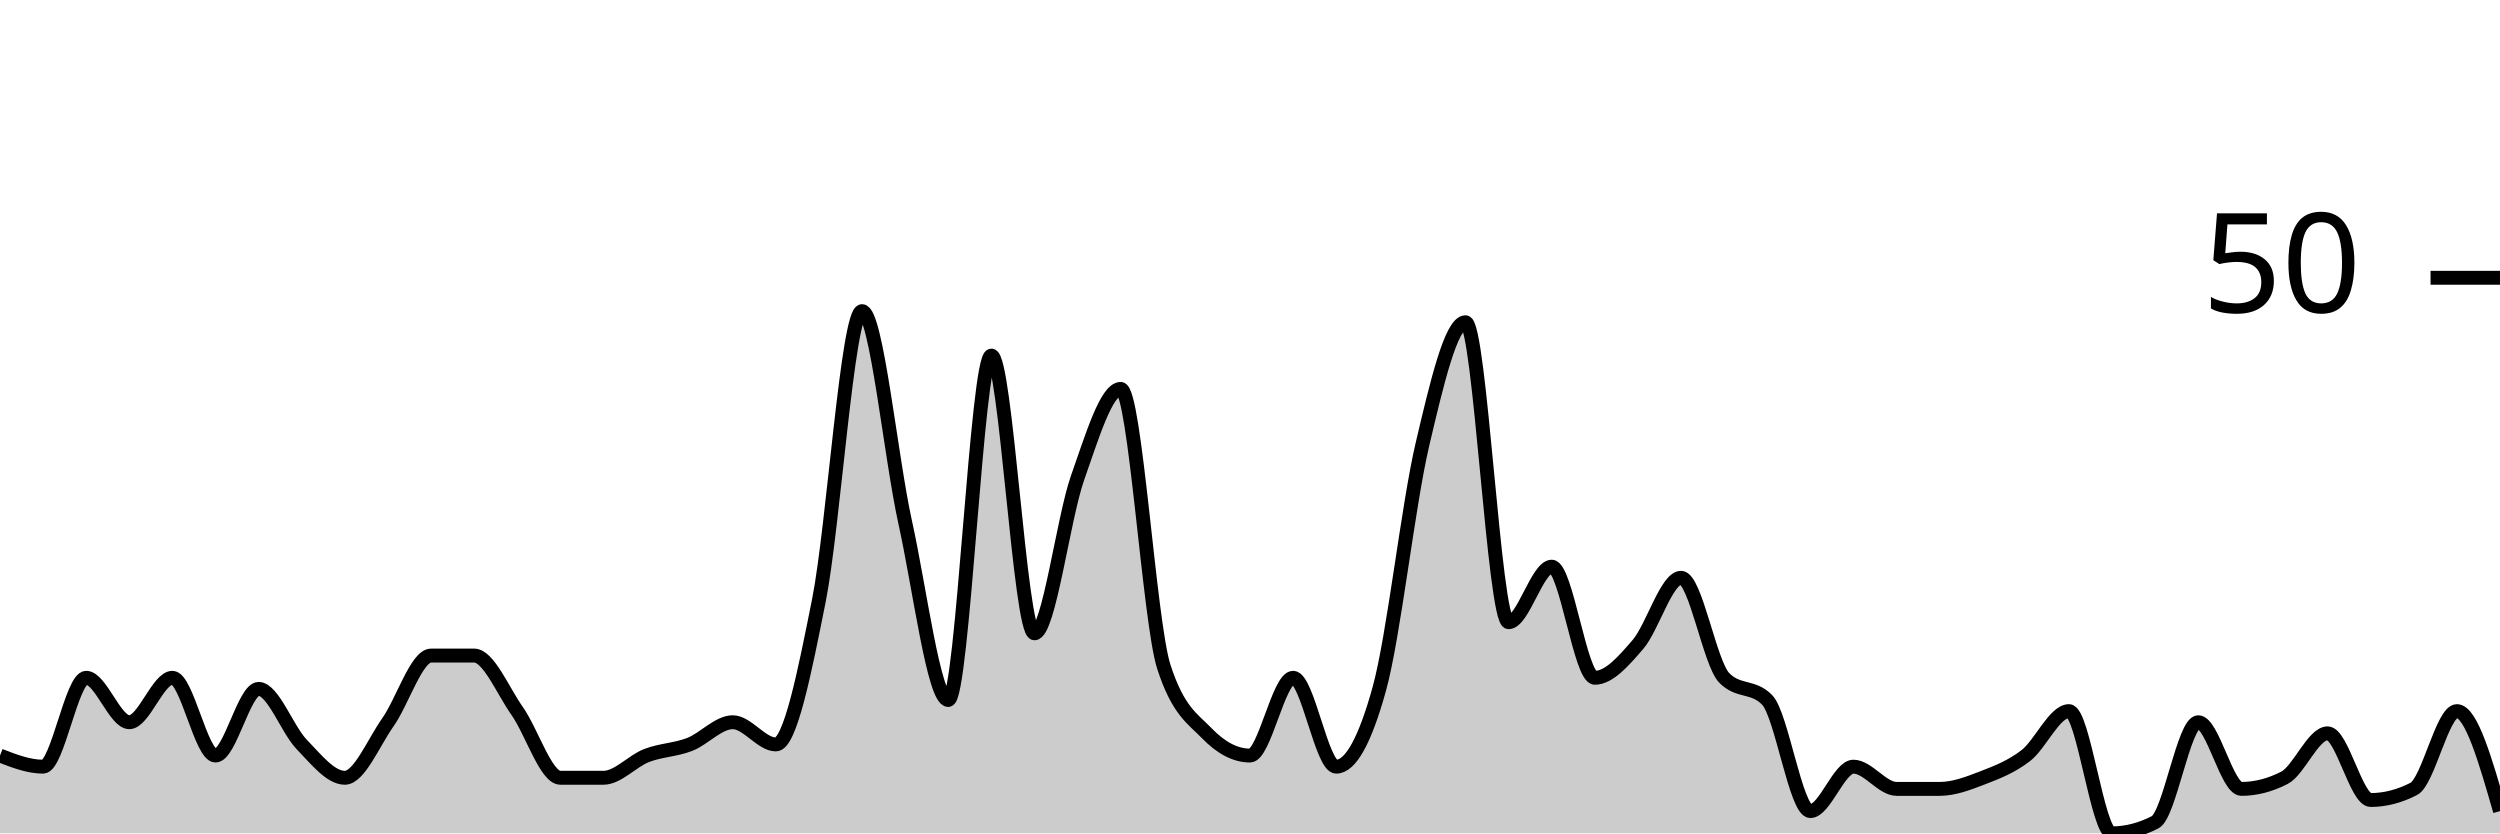
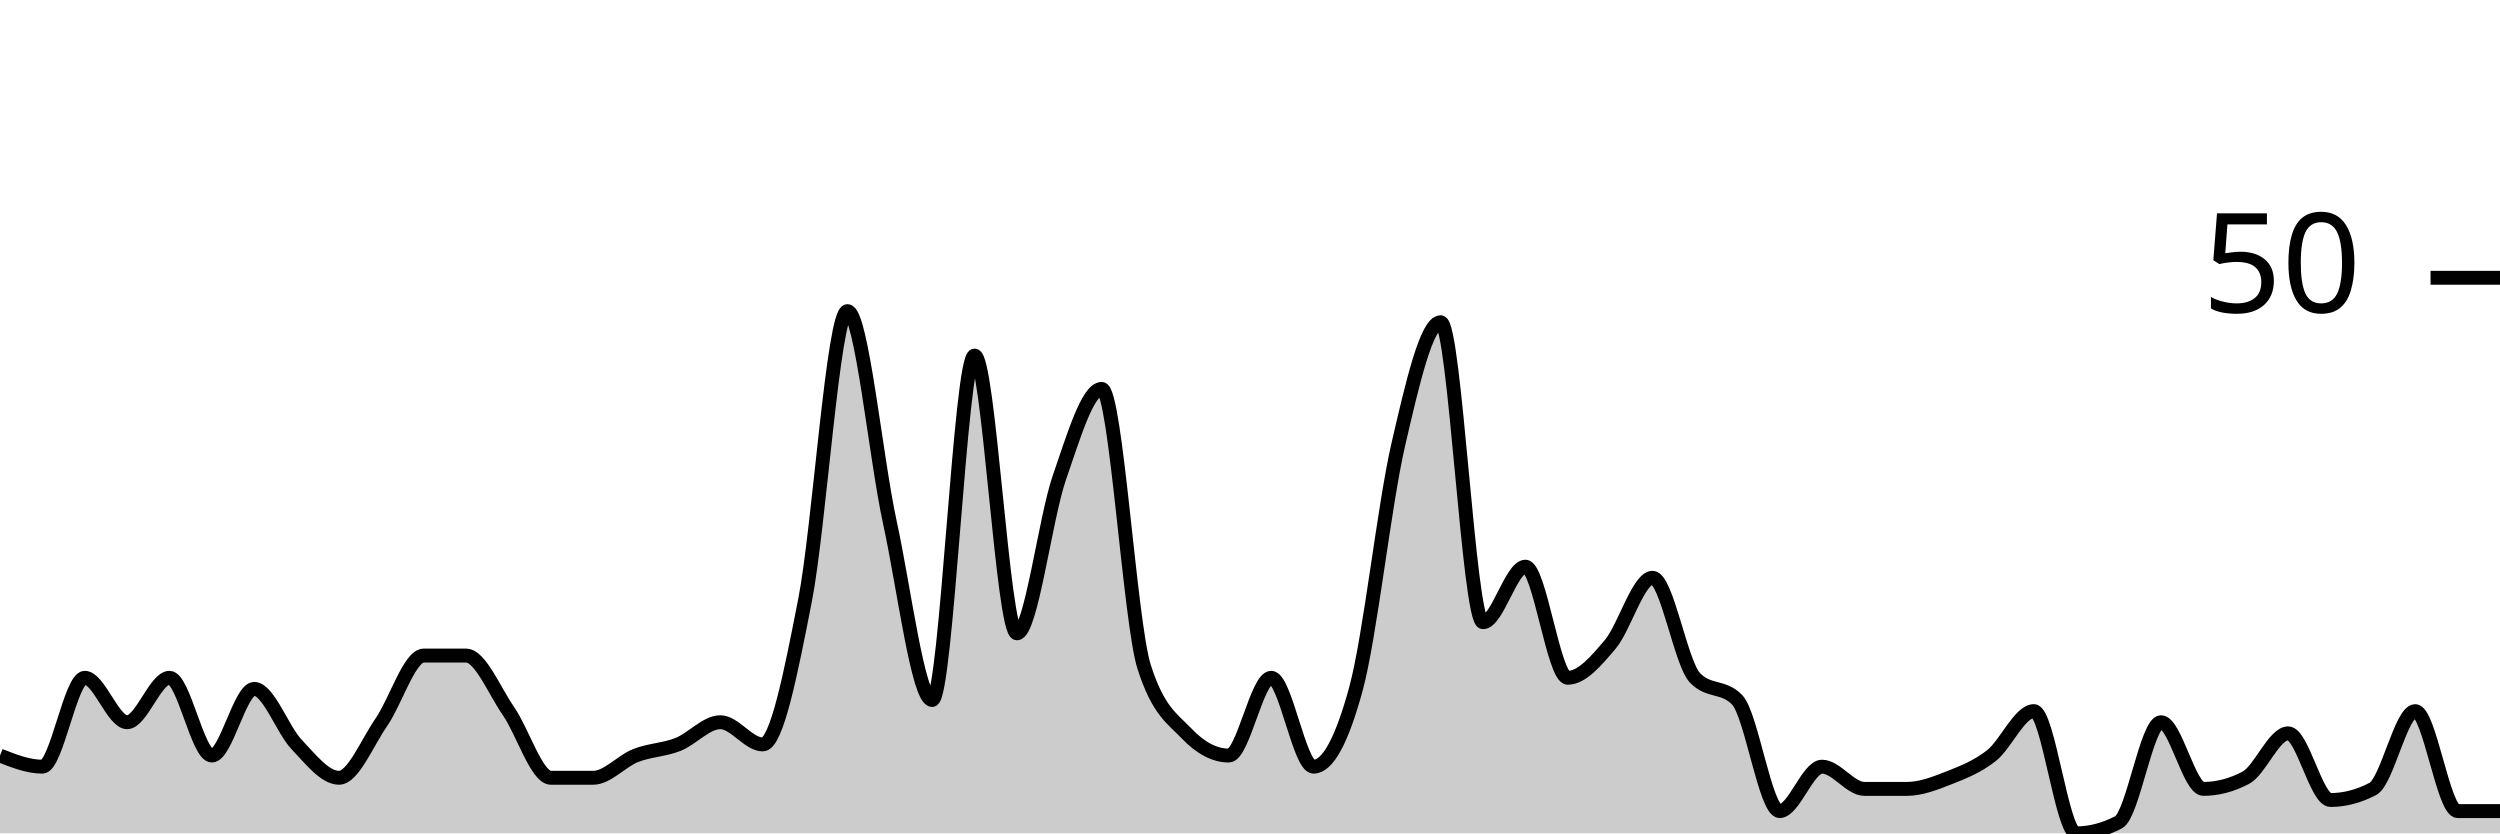
<svg xmlns="http://www.w3.org/2000/svg" viewBox="0 0 180 60">
  <g transform="translate(0,20)">
-     <path class="area" fill="rgba(0, 0, 0, 0.2)" d="M0,34.4C1.034,34.8,2.069,35.2,3.103,35.2C4.138,35.2,5.172,28.8,6.207,28.8C7.241,28.8,8.276,32,9.31,32C10.345,32,11.379,28.8,12.414,28.8C13.448,28.8,14.483,34.4,15.517,34.4C16.552,34.4,17.586,29.6,18.621,29.6C19.655,29.6,20.69,32.533,21.724,33.6C22.759,34.667,23.793,36,24.828,36C25.862,36,26.897,33.467,27.931,32C28.966,30.533,30,27.2,31.034,27.2C32.069,27.2,33.103,27.2,34.138,27.2C35.172,27.2,36.207,29.733,37.241,31.2C38.276,32.667,39.31,36,40.345,36C41.379,36,42.414,36,43.448,36C44.483,36,45.517,34.8,46.552,34.4C47.586,34,48.621,34,49.655,33.6C50.69,33.2,51.724,32,52.759,32C53.793,32,54.828,33.6,55.862,33.6C56.897,33.6,57.931,28.4,58.966,23.2C60,18,61.034,2.4,62.069,2.4C63.103,2.4,64.138,12.933,65.172,17.6C66.207,22.267,67.241,30.4,68.276,30.4C69.31,30.4,70.345,5.6,71.379,5.6C72.414,5.6,73.448,25.6,74.483,25.6C75.517,25.6,76.552,17.333,77.586,14.4C78.621,11.467,79.655,8,80.69,8C81.724,8,82.759,24.8,83.793,28C84.828,31.2,85.862,31.733,86.897,32.8C87.931,33.867,88.966,34.4,90,34.4C91.034,34.4,92.069,28.8,93.103,28.8C94.138,28.8,95.172,35.2,96.207,35.2C97.241,35.2,98.276,33.333,99.31,29.6C100.345,25.867,101.379,16.4,102.414,12C103.448,7.6,104.483,3.2,105.517,3.2C106.552,3.2,107.586,24.8,108.621,24.8C109.655,24.8,110.69,20.8,111.724,20.8C112.759,20.8,113.793,28.8,114.828,28.8C115.862,28.8,116.897,27.6,117.931,26.4C118.966,25.2,120,21.6,121.034,21.6C122.069,21.6,123.103,27.733,124.138,28.8C125.172,29.867,126.207,29.333,127.241,30.4C128.276,31.467,129.31,38.4,130.345,38.4C131.379,38.4,132.414,35.2,133.448,35.2C134.483,35.2,135.517,36.8,136.552,36.8C137.586,36.8,138.621,36.8,139.655,36.8C140.69,36.8,141.724,36.4,142.759,36C143.793,35.6,144.828,35.2,145.862,34.4C146.897,33.6,147.931,31.2,148.966,31.2C150,31.2,151.034,40,152.069,40C153.103,40,154.138,39.733,155.172,39.2C156.207,38.667,157.241,32,158.276,32C159.31,32,160.345,36.8,161.379,36.8C162.414,36.8,163.448,36.533,164.483,36C165.517,35.467,166.552,32.8,167.586,32.8C168.621,32.8,169.655,37.6,170.69,37.6C171.724,37.6,172.759,37.333,173.793,36.8C174.828,36.267,175.862,31.2,176.897,31.2C177.931,31.2,178.966,34.8,180,38.4L180,40C178.966,40,177.931,40,176.897,40C175.862,40,174.828,40,173.793,40C172.759,40,171.724,40,170.69,40C169.655,40,168.621,40,167.586,40C166.552,40,165.517,40,164.483,40C163.448,40,162.414,40,161.379,40C160.345,40,159.31,40,158.276,40C157.241,40,156.207,40,155.172,40C154.138,40,153.103,40,152.069,40C151.034,40,150,40,148.966,40C147.931,40,146.897,40,145.862,40C144.828,40,143.793,40,142.759,40C141.724,40,140.69,40,139.655,40C138.621,40,137.586,40,136.552,40C135.517,40,134.483,40,133.448,40C132.414,40,131.379,40,130.345,40C129.31,40,128.276,40,127.241,40C126.207,40,125.172,40,124.138,40C123.103,40,122.069,40,121.034,40C120,40,118.966,40,117.931,40C116.897,40,115.862,40,114.828,40C113.793,40,112.759,40,111.724,40C110.69,40,109.655,40,108.621,40C107.586,40,106.552,40,105.517,40C104.483,40,103.448,40,102.414,40C101.379,40,100.345,40,99.31,40C98.276,40,97.241,40,96.207,40C95.172,40,94.138,40,93.103,40C92.069,40,91.034,40,90,40C88.966,40,87.931,40,86.897,40C85.862,40,84.828,40,83.793,40C82.759,40,81.724,40,80.69,40C79.655,40,78.621,40,77.586,40C76.552,40,75.517,40,74.483,40C73.448,40,72.414,40,71.379,40C70.345,40,69.31,40,68.276,40C67.241,40,66.207,40,65.172,40C64.138,40,63.103,40,62.069,40C61.034,40,60,40,58.966,40C57.931,40,56.897,40,55.862,40C54.828,40,53.793,40,52.759,40C51.724,40,50.69,40,49.655,40C48.621,40,47.586,40,46.552,40C45.517,40,44.483,40,43.448,40C42.414,40,41.379,40,40.345,40C39.31,40,38.276,40,37.241,40C36.207,40,35.172,40,34.138,40C33.103,40,32.069,40,31.034,40C30,40,28.966,40,27.931,40C26.897,40,25.862,40,24.828,40C23.793,40,22.759,40,21.724,40C20.69,40,19.655,40,18.621,40C17.586,40,16.552,40,15.517,40C14.483,40,13.448,40,12.414,40C11.379,40,10.345,40,9.31,40C8.276,40,7.241,40,6.207,40C5.172,40,4.138,40,3.103,40C2.069,40,1.034,40,0,40Z" />
-     <path class="line" stroke="black" fill="none" d="M0,34.4C1.034,34.8,2.069,35.2,3.103,35.2C4.138,35.2,5.172,28.8,6.207,28.8C7.241,28.8,8.276,32,9.31,32C10.345,32,11.379,28.8,12.414,28.8C13.448,28.8,14.483,34.4,15.517,34.4C16.552,34.4,17.586,29.6,18.621,29.6C19.655,29.6,20.69,32.533,21.724,33.6C22.759,34.667,23.793,36,24.828,36C25.862,36,26.897,33.467,27.931,32C28.966,30.533,30,27.2,31.034,27.2C32.069,27.2,33.103,27.2,34.138,27.2C35.172,27.2,36.207,29.733,37.241,31.2C38.276,32.667,39.31,36,40.345,36C41.379,36,42.414,36,43.448,36C44.483,36,45.517,34.8,46.552,34.4C47.586,34,48.621,34,49.655,33.6C50.69,33.2,51.724,32,52.759,32C53.793,32,54.828,33.6,55.862,33.6C56.897,33.6,57.931,28.4,58.966,23.2C60,18,61.034,2.4,62.069,2.4C63.103,2.4,64.138,12.933,65.172,17.6C66.207,22.267,67.241,30.4,68.276,30.4C69.31,30.4,70.345,5.6,71.379,5.6C72.414,5.6,73.448,25.6,74.483,25.6C75.517,25.6,76.552,17.333,77.586,14.4C78.621,11.467,79.655,8,80.69,8C81.724,8,82.759,24.8,83.793,28C84.828,31.2,85.862,31.733,86.897,32.8C87.931,33.867,88.966,34.4,90,34.4C91.034,34.4,92.069,28.8,93.103,28.8C94.138,28.8,95.172,35.2,96.207,35.2C97.241,35.2,98.276,33.333,99.31,29.6C100.345,25.867,101.379,16.4,102.414,12C103.448,7.6,104.483,3.2,105.517,3.2C106.552,3.2,107.586,24.8,108.621,24.8C109.655,24.8,110.69,20.8,111.724,20.8C112.759,20.8,113.793,28.8,114.828,28.8C115.862,28.8,116.897,27.6,117.931,26.4C118.966,25.2,120,21.6,121.034,21.6C122.069,21.6,123.103,27.733,124.138,28.8C125.172,29.867,126.207,29.333,127.241,30.4C128.276,31.467,129.31,38.4,130.345,38.4C131.379,38.4,132.414,35.2,133.448,35.2C134.483,35.2,135.517,36.8,136.552,36.8C137.586,36.8,138.621,36.8,139.655,36.8C140.69,36.8,141.724,36.4,142.759,36C143.793,35.6,144.828,35.2,145.862,34.4C146.897,33.6,147.931,31.2,148.966,31.2C150,31.2,151.034,40,152.069,40C153.103,40,154.138,39.733,155.172,39.2C156.207,38.667,157.241,32,158.276,32C159.31,32,160.345,36.8,161.379,36.8C162.414,36.8,163.448,36.533,164.483,36C165.517,35.467,166.552,32.8,167.586,32.8C168.621,32.8,169.655,37.6,170.69,37.6C171.724,37.6,172.759,37.333,173.793,36.8C174.828,36.267,175.862,31.2,176.897,31.2C177.931,31.2,178.966,34.8,180,38.4" />
+     <path class="area" fill="rgba(0, 0, 0, 0.2)" d="M0,34.4C1.017,34.8,2.034,35.2,3.051,35.2C4.068,35.2,5.085,28.8,6.102,28.8C7.119,28.8,8.136,32,9.153,32C10.169,32,11.186,28.8,12.203,28.8C13.22,28.8,14.237,34.4,15.254,34.4C16.271,34.4,17.288,29.6,18.305,29.6C19.322,29.6,20.339,32.533,21.356,33.6C22.373,34.667,23.39,36,24.407,36C25.424,36,26.441,33.467,27.458,32C28.475,30.533,29.492,27.2,30.508,27.2C31.525,27.2,32.542,27.2,33.559,27.2C34.576,27.2,35.593,29.733,36.61,31.2C37.627,32.667,38.644,36,39.661,36C40.678,36,41.695,36,42.712,36C43.729,36,44.746,34.8,45.763,34.4C46.78,34,47.797,34,48.814,33.6C49.831,33.2,50.847,32,51.864,32C52.881,32,53.898,33.6,54.915,33.6C55.932,33.6,56.949,28.4,57.966,23.2C58.983,18,60,2.4,61.017,2.4C62.034,2.4,63.051,12.933,64.068,17.6C65.085,22.267,66.102,30.4,67.119,30.4C68.136,30.4,69.153,5.6,70.169,5.6C71.186,5.6,72.203,25.6,73.22,25.6C74.237,25.6,75.254,17.333,76.271,14.4C77.288,11.467,78.305,8,79.322,8C80.339,8,81.356,24.8,82.373,28C83.39,31.2,84.407,31.733,85.424,32.8C86.441,33.867,87.458,34.4,88.475,34.4C89.492,34.4,90.508,28.8,91.525,28.8C92.542,28.8,93.559,35.2,94.576,35.2C95.593,35.2,96.61,33.333,97.627,29.6C98.644,25.867,99.661,16.4,100.678,12C101.695,7.6,102.712,3.2,103.729,3.2C104.746,3.2,105.763,24.8,106.78,24.8C107.797,24.8,108.814,20.8,109.831,20.8C110.847,20.8,111.864,28.8,112.881,28.8C113.898,28.8,114.915,27.6,115.932,26.4C116.949,25.2,117.966,21.6,118.983,21.6C120,21.6,121.017,27.733,122.034,28.8C123.051,29.867,124.068,29.333,125.085,30.4C126.102,31.467,127.119,38.4,128.136,38.4C129.153,38.4,130.169,35.2,131.186,35.2C132.203,35.2,133.22,36.8,134.237,36.8C135.254,36.8,136.271,36.8,137.288,36.8C138.305,36.8,139.322,36.4,140.339,36C141.356,35.6,142.373,35.2,143.39,34.4C144.407,33.6,145.424,31.2,146.441,31.2C147.458,31.2,148.475,40,149.492,40C150.508,40,151.525,39.733,152.542,39.2C153.559,38.667,154.576,32,155.593,32C156.61,32,157.627,36.8,158.644,36.8C159.661,36.8,160.678,36.533,161.695,36C162.712,35.467,163.729,32.8,164.746,32.8C165.763,32.8,166.78,37.6,167.797,37.6C168.814,37.6,169.831,37.333,170.847,36.8C171.864,36.267,172.881,31.2,173.898,31.2C174.915,31.2,175.932,38.4,176.949,38.4C177.966,38.4,178.983,38.4,180,38.4L180,40C178.983,40,177.966,40,176.949,40C175.932,40,174.915,40,173.898,40C172.881,40,171.864,40,170.847,40C169.831,40,168.814,40,167.797,40C166.78,40,165.763,40,164.746,40C163.729,40,162.712,40,161.695,40C160.678,40,159.661,40,158.644,40C157.627,40,156.61,40,155.593,40C154.576,40,153.559,40,152.542,40C151.525,40,150.508,40,149.492,40C148.475,40,147.458,40,146.441,40C145.424,40,144.407,40,143.39,40C142.373,40,141.356,40,140.339,40C139.322,40,138.305,40,137.288,40C136.271,40,135.254,40,134.237,40C133.22,40,132.203,40,131.186,40C130.169,40,129.153,40,128.136,40C127.119,40,126.102,40,125.085,40C124.068,40,123.051,40,122.034,40C121.017,40,120,40,118.983,40C117.966,40,116.949,40,115.932,40C114.915,40,113.898,40,112.881,40C111.864,40,110.847,40,109.831,40C108.814,40,107.797,40,106.78,40C105.763,40,104.746,40,103.729,40C102.712,40,101.695,40,100.678,40C99.661,40,98.644,40,97.627,40C96.61,40,95.593,40,94.576,40C93.559,40,92.542,40,91.525,40C90.508,40,89.492,40,88.475,40C87.458,40,86.441,40,85.424,40C84.407,40,83.39,40,82.373,40C81.356,40,80.339,40,79.322,40C78.305,40,77.288,40,76.271,40C75.254,40,74.237,40,73.22,40C72.203,40,71.186,40,70.169,40C69.153,40,68.136,40,67.119,40C66.102,40,65.085,40,64.068,40C63.051,40,62.034,40,61.017,40C60,40,58.983,40,57.966,40C56.949,40,55.932,40,54.915,40C53.898,40,52.881,40,51.864,40C50.847,40,49.831,40,48.814,40C47.797,40,46.78,40,45.763,40C44.746,40,43.729,40,42.712,40C41.695,40,40.678,40,39.661,40C38.644,40,37.627,40,36.61,40C35.593,40,34.576,40,33.559,40C32.542,40,31.525,40,30.508,40C29.492,40,28.475,40,27.458,40C26.441,40,25.424,40,24.407,40C23.39,40,22.373,40,21.356,40C20.339,40,19.322,40,18.305,40C17.288,40,16.271,40,15.254,40C14.237,40,13.22,40,12.203,40C11.186,40,10.169,40,9.153,40C8.136,40,7.119,40,6.102,40C5.085,40,4.068,40,3.051,40C2.034,40,1.017,40,0,40Z" />
+     <path class="line" stroke="black" fill="none" d="M0,34.4C1.017,34.8,2.034,35.2,3.051,35.2C4.068,35.2,5.085,28.8,6.102,28.8C7.119,28.8,8.136,32,9.153,32C10.169,32,11.186,28.8,12.203,28.8C13.22,28.8,14.237,34.4,15.254,34.4C16.271,34.4,17.288,29.6,18.305,29.6C19.322,29.6,20.339,32.533,21.356,33.6C22.373,34.667,23.39,36,24.407,36C25.424,36,26.441,33.467,27.458,32C28.475,30.533,29.492,27.2,30.508,27.2C31.525,27.2,32.542,27.2,33.559,27.2C34.576,27.2,35.593,29.733,36.61,31.2C37.627,32.667,38.644,36,39.661,36C40.678,36,41.695,36,42.712,36C43.729,36,44.746,34.8,45.763,34.4C46.78,34,47.797,34,48.814,33.6C49.831,33.2,50.847,32,51.864,32C52.881,32,53.898,33.6,54.915,33.6C55.932,33.6,56.949,28.4,57.966,23.2C58.983,18,60,2.4,61.017,2.4C62.034,2.4,63.051,12.933,64.068,17.6C65.085,22.267,66.102,30.4,67.119,30.4C68.136,30.4,69.153,5.6,70.169,5.6C71.186,5.6,72.203,25.6,73.22,25.6C74.237,25.6,75.254,17.333,76.271,14.4C77.288,11.467,78.305,8,79.322,8C80.339,8,81.356,24.8,82.373,28C83.39,31.2,84.407,31.733,85.424,32.8C86.441,33.867,87.458,34.4,88.475,34.4C89.492,34.4,90.508,28.8,91.525,28.8C92.542,28.8,93.559,35.2,94.576,35.2C95.593,35.2,96.61,33.333,97.627,29.6C98.644,25.867,99.661,16.4,100.678,12C101.695,7.6,102.712,3.2,103.729,3.2C104.746,3.2,105.763,24.8,106.78,24.8C107.797,24.8,108.814,20.8,109.831,20.8C110.847,20.8,111.864,28.8,112.881,28.8C113.898,28.8,114.915,27.6,115.932,26.4C116.949,25.2,117.966,21.6,118.983,21.6C120,21.6,121.017,27.733,122.034,28.8C123.051,29.867,124.068,29.333,125.085,30.4C126.102,31.467,127.119,38.4,128.136,38.4C129.153,38.4,130.169,35.2,131.186,35.2C132.203,35.2,133.22,36.8,134.237,36.8C135.254,36.8,136.271,36.8,137.288,36.8C138.305,36.8,139.322,36.4,140.339,36C141.356,35.6,142.373,35.2,143.39,34.4C144.407,33.6,145.424,31.2,146.441,31.2C147.458,31.2,148.475,40,149.492,40C150.508,40,151.525,39.733,152.542,39.2C153.559,38.667,154.576,32,155.593,32C156.61,32,157.627,36.8,158.644,36.8C159.661,36.8,160.678,36.533,161.695,36C162.712,35.467,163.729,32.8,164.746,32.8C165.763,32.8,166.78,37.6,167.797,37.6C168.814,37.6,169.831,37.333,170.847,36.8C171.864,36.267,172.881,31.2,173.898,31.2C174.915,31.2,175.932,38.4,176.949,38.4C177.966,38.4,178.983,38.4,180,38.4" />
    <path class="axis-ceiling" stroke-width="1" stroke="black" fill="none" d="M175,0L180,0" />
    <text class="axis-ceiling-label" font-family="sans-serif" text-anchor="end" font-size="10px" x="170" y="2.5">50</text>
  </g>
</svg>
